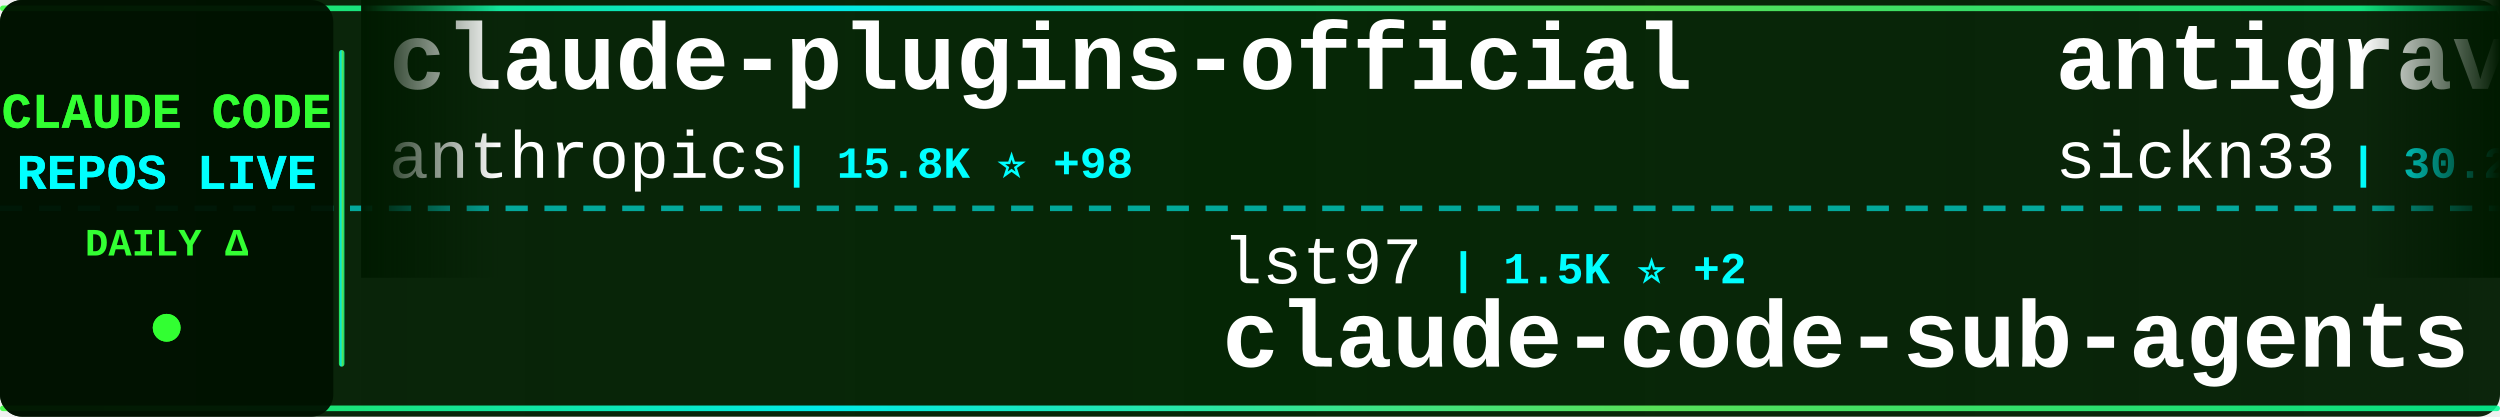
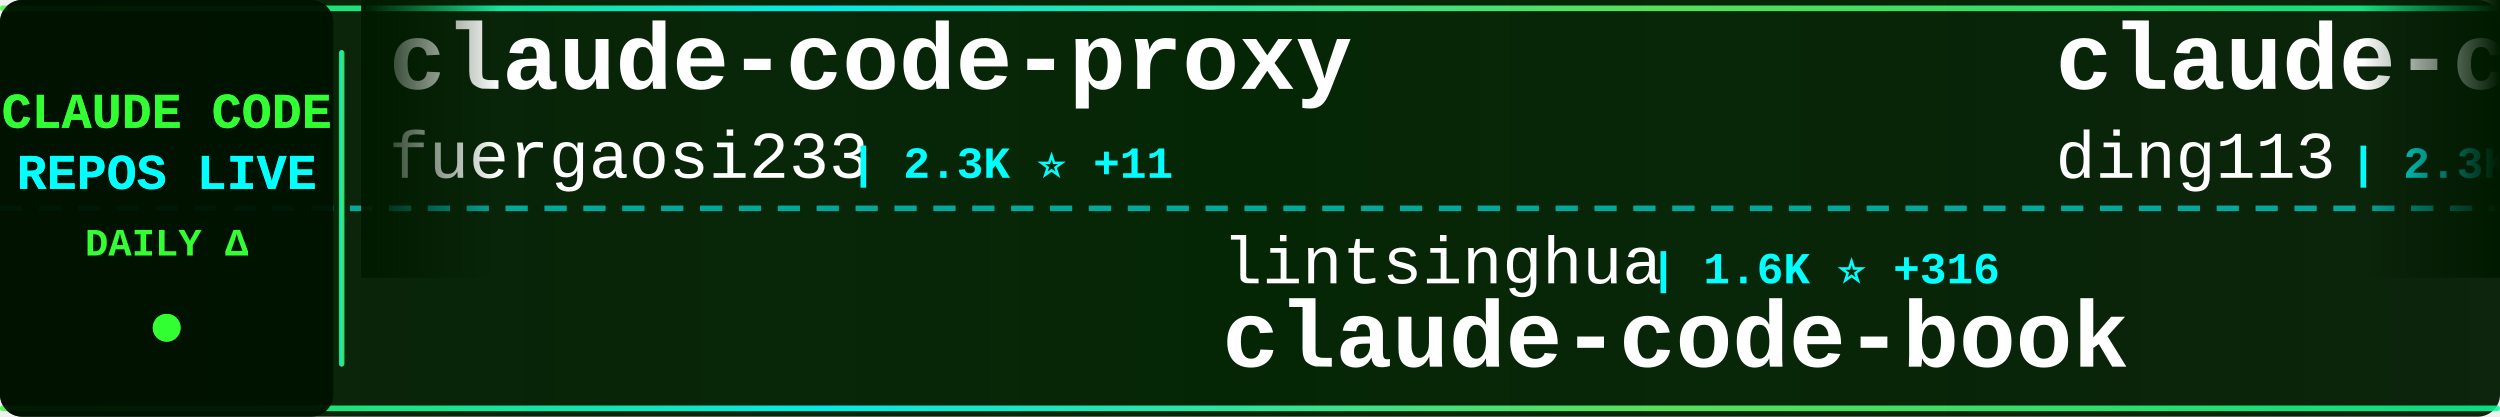
<svg xmlns="http://www.w3.org/2000/svg" width="900" height="150">
  <defs>
    <linearGradient id="tickerBg" x1="0%" y1="0%" x2="100%" y2="0%">
      <stop offset="0%" style="stop-color:#001a00;stop-opacity:0.95" />
      <stop offset="50%" style="stop-color:#002200;stop-opacity:0.98" />
      <stop offset="100%" style="stop-color:#001a00;stop-opacity:0.95" />
    </linearGradient>
    <linearGradient id="borderGrad" x1="0%" y1="0%" x2="100%" y2="0%">
      <stop offset="0%" style="stop-color:#33ff33;stop-opacity:0.85">
        <animate attributeName="stop-opacity" values="0.85;1;0.85" dur="2s" repeatCount="indefinite" />
      </stop>
      <stop offset="33%" style="stop-color:#00ffff;stop-opacity:0.9">
        <animate attributeName="stop-opacity" values="0.9;1;0.9" dur="2.2s" repeatCount="indefinite" />
      </stop>
      <stop offset="66%" style="stop-color:#66ff66;stop-opacity:0.85">
        <animate attributeName="stop-opacity" values="0.85;1;0.85" dur="1.8s" repeatCount="indefinite" />
      </stop>
      <stop offset="100%" style="stop-color:#00ff99;stop-opacity:0.85">
        <animate attributeName="stop-opacity" values="0.85;1;0.85" dur="2s" repeatCount="indefinite" />
      </stop>
    </linearGradient>
    <filter id="textGlow">
      <feGaussianBlur stdDeviation="0.1" result="coloredBlur" />
      <feMerge>
        <feMergeNode in="coloredBlur" />
        <feMergeNode in="SourceGraphic" />
      </feMerge>
    </filter>
    <filter id="metricGlow">
      <feGaussianBlur stdDeviation="0.2" result="coloredBlur" />
      <feMerge>
        <feMergeNode in="coloredBlur" />
        <feMergeNode in="SourceGraphic" />
      </feMerge>
    </filter>
    <linearGradient id="leftFade" x1="0%" y1="0%" x2="100%" y2="0%">
      <stop offset="0%" style="stop-color:#001a00;stop-opacity:1" />
      <stop offset="100%" style="stop-color:#001a00;stop-opacity:0" />
    </linearGradient>
    <linearGradient id="rightFade" x1="0%" y1="0%" x2="100%" y2="0%">
      <stop offset="0%" style="stop-color:#001a00;stop-opacity:0" />
      <stop offset="100%" style="stop-color:#001a00;stop-opacity:1" />
    </linearGradient>
  </defs>
  <rect width="900" height="150" fill="url(#tickerBg)" rx="8" />
  <rect x="0" y="2" width="900" height="2" fill="url(#borderGrad)" rx="1" />
  <rect x="0" y="146" width="900" height="2" fill="url(#borderGrad)" rx="1" />
  <line x1="0" y1="75" x2="900" y2="75" stroke="#00ffff" stroke-width="2" stroke-dasharray="8 6" opacity="0.6" />
  <rect x="0" y="0" width="120" height="150" fill="#001100" opacity="0.95" rx="8" />
  <text x="60" y="46" font-family="'Courier New', monospace" font-size="18" font-weight="bold" fill="#33ff33" text-anchor="middle" filter="url(#textGlow)">
    CLAUDE CODE
  </text>
  <text x="60" y="68" font-family="'Courier New', monospace" font-size="18" font-weight="bold" fill="#00ffff" text-anchor="middle" filter="url(#textGlow)">
    REPOS LIVE
  </text>
  <text x="60" y="92" font-family="'Courier New', monospace" font-size="14" font-weight="bold" fill="#33ff33" text-anchor="middle">
    DAILY Δ
  </text>
  <circle cx="60" cy="118" r="5" fill="#33ff33" filter="url(#metricGlow)">
    <animate attributeName="r" values="4;6;4" dur="1.5s" repeatCount="indefinite" />
    <animate attributeName="opacity" values="0.6;1;0.6" dur="1.5s" repeatCount="indefinite" />
  </circle>
  <rect x="122" y="18" width="2" height="114" fill="url(#borderGrad)" rx="1" />
  <clipPath id="tickerClip">
    <rect x="130" y="0" width="770" height="150" />
  </clipPath>
  <g clip-path="url(#tickerClip)">
    <g id="tickerItems">
      <animateTransform attributeName="transform" attributeType="XML" type="translate" from="0 0" to="-3000 0" dur="54s" repeatCount="indefinite" />
      <g transform="translate(0, 0)">
-         <text x="140" y="32" font-family="'Courier New', monospace" font-size="34" font-weight="bold" fill="#ffffff">claude-plugins-official</text>
-         <text x="140" y="64" font-family="'Courier New', monospace" font-size="24" font-weight="normal" fill="#ffffff" opacity="1.0">anthropics</text>
-         <text x="282" y="64" font-family="'Courier New', monospace" font-size="16" font-weight="bold" fill="#00ffff"> | 15.8K ⭐ +98</text>
+         <text x="140" y="32" font-family="'Courier New', monospace" font-size="34" font-weight="bold" fill="#ffffff">claude-code-proxy</text>
+         <text x="140" y="64" font-family="'Courier New', monospace" font-size="24" font-weight="normal" fill="#ffffff" opacity="1.0">fuergaosi233</text>
+         <text x="306" y="64" font-family="'Courier New', monospace" font-size="16" font-weight="bold" fill="#00ffff"> | 2.3K ⭐ +11</text>
      </g>
      <g transform="translate(300, 0)">
-         <text x="140" y="102" font-family="'Courier New', monospace" font-size="24" font-weight="normal" fill="#ffffff" opacity="1.0">lst97</text>
-         <text x="222" y="102" font-family="'Courier New', monospace" font-size="16" font-weight="bold" fill="#00ffff"> | 1.5K ⭐ +2</text>
-         <text x="140" y="132" font-family="'Courier New', monospace" font-size="34" font-weight="bold" fill="#ffffff">claude-code-sub-agents</text>
+         <text x="140" y="102" font-family="'Courier New', monospace" font-size="24" font-weight="normal" fill="#ffffff" opacity="1.0">lintsinghua</text>
+         <text x="294" y="102" font-family="'Courier New', monospace" font-size="16" font-weight="bold" fill="#00ffff"> | 1.6K ⭐ +316</text>
+         <text x="140" y="132" font-family="'Courier New', monospace" font-size="34" font-weight="bold" fill="#ffffff">claude-code-book</text>
      </g>
      <g transform="translate(600, 0)">
-         <text x="140" y="32" font-family="'Courier New', monospace" font-size="34" font-weight="bold" fill="#ffffff">antigravity-awesome-skil...</text>
-         <text x="140" y="64" font-family="'Courier New', monospace" font-size="24" font-weight="normal" fill="#ffffff" opacity="1.0">sickn33</text>
-         <text x="246" y="64" font-family="'Courier New', monospace" font-size="16" font-weight="bold" fill="#00ffff"> | 30.2K ⭐ +275</text>
+         <text x="140" y="32" font-family="'Courier New', monospace" font-size="34" font-weight="bold" fill="#ffffff">claude-code-hub</text>
+         <text x="140" y="64" font-family="'Courier New', monospace" font-size="24" font-weight="normal" fill="#ffffff" opacity="1.0">ding113</text>
+         <text x="246" y="64" font-family="'Courier New', monospace" font-size="16" font-weight="bold" fill="#00ffff"> | 2.3K ⭐ +13</text>
      </g>
      <g transform="translate(900, 0)">
-         <text x="140" y="102" font-family="'Courier New', monospace" font-size="24" font-weight="normal" fill="#ffffff" opacity="1.0">jarmuine</text>
-         <text x="258" y="102" font-family="'Courier New', monospace" font-size="16" font-weight="bold" fill="#00ffff"> | 1.7K ⭐ +215</text>
-         <text x="140" y="132" font-family="'Courier New', monospace" font-size="34" font-weight="bold" fill="#ffffff">claude-code</text>
+         <text x="140" y="102" font-family="'Courier New', monospace" font-size="24" font-weight="normal" fill="#ffffff" opacity="1.0">andrew-kramer-inno</text>
+         <text x="378" y="102" font-family="'Courier New', monospace" font-size="16" font-weight="bold" fill="#00ffff"> | 493 ⭐ +63</text>
+         <text x="140" y="132" font-family="'Courier New', monospace" font-size="34" font-weight="bold" fill="#ffffff">claude-code-source-build</text>
      </g>
      <g transform="translate(1200, 0)">
-         <text x="140" y="32" font-family="'Courier New', monospace" font-size="34" font-weight="bold" fill="#ffffff">my-claude-code-setup</text>
-         <text x="140" y="64" font-family="'Courier New', monospace" font-size="24" font-weight="normal" fill="#ffffff" opacity="1.0">centminmod</text>
-         <text x="282" y="64" font-family="'Courier New', monospace" font-size="16" font-weight="bold" fill="#00ffff"> | 2.1K ⭐ +1</text>
+         <text x="140" y="32" font-family="'Courier New', monospace" font-size="34" font-weight="bold" fill="#ffffff">claude-code-rust</text>
+         <text x="140" y="64" font-family="'Courier New', monospace" font-size="24" font-weight="normal" fill="#ffffff" opacity="1.0">lorryjovens-hub</text>
+         <text x="342" y="64" font-family="'Courier New', monospace" font-size="16" font-weight="bold" fill="#00ffff"> | 779 ⭐ +384</text>
      </g>
      <g transform="translate(1500, 0)">
-         <text x="140" y="102" font-family="'Courier New', monospace" font-size="24" font-weight="normal" fill="#ffffff" opacity="1.0">AprilNEA</text>
-         <text x="258" y="102" font-family="'Courier New', monospace" font-size="16" font-weight="bold" fill="#00ffff"> | 333 ⭐ +37</text>
+         <text x="140" y="102" font-family="'Courier New', monospace" font-size="24" font-weight="normal" fill="#ffffff" opacity="1.0">hangsman</text>
+         <text x="258" y="102" font-family="'Courier New', monospace" font-size="16" font-weight="bold" fill="#00ffff"> | 703 ⭐ +40</text>
        <text x="140" y="132" font-family="'Courier New', monospace" font-size="34" font-weight="bold" fill="#ffffff">claude-code-source</text>
      </g>
      <g transform="translate(1800, 0)">
-         <text x="140" y="32" font-family="'Courier New', monospace" font-size="34" font-weight="bold" fill="#ffffff">claude-code-hooks-master...</text>
-         <text x="140" y="64" font-family="'Courier New', monospace" font-size="24" font-weight="normal" fill="#ffffff" opacity="1.0">disler</text>
-         <text x="234" y="64" font-family="'Courier New', monospace" font-size="16" font-weight="bold" fill="#00ffff"> | 3.5K ⭐ +7</text>
+         <text x="140" y="32" font-family="'Courier New', monospace" font-size="34" font-weight="bold" fill="#ffffff">claude-code-my-workflow</text>
+         <text x="140" y="64" font-family="'Courier New', monospace" font-size="24" font-weight="normal" fill="#ffffff" opacity="1.0">pedrohcgs</text>
+         <text x="270" y="64" font-family="'Courier New', monospace" font-size="16" font-weight="bold" fill="#00ffff"> | 829 ⭐ +4</text>
      </g>
      <g transform="translate(2100, 0)">
-         <text x="140" y="102" font-family="'Courier New', monospace" font-size="24" font-weight="normal" fill="#ffffff" opacity="1.0">obra</text>
-         <text x="210" y="102" font-family="'Courier New', monospace" font-size="16" font-weight="bold" fill="#00ffff"> | 132.8K ⭐ +1.9K</text>
-         <text x="140" y="132" font-family="'Courier New', monospace" font-size="34" font-weight="bold" fill="#ffffff">superpowers</text>
+         <text x="140" y="102" font-family="'Courier New', monospace" font-size="24" font-weight="normal" fill="#ffffff" opacity="1.0">luongnv89</text>
+         <text x="270" y="102" font-family="'Courier New', monospace" font-size="16" font-weight="bold" fill="#00ffff"> | 17.3K ⭐ +782</text>
+         <text x="140" y="132" font-family="'Courier New', monospace" font-size="34" font-weight="bold" fill="#ffffff">claude-howto</text>
      </g>
      <g transform="translate(2400, 0)">
-         <text x="140" y="32" font-family="'Courier New', monospace" font-size="34" font-weight="bold" fill="#ffffff">claude-code-sourcemap</text>
-         <text x="140" y="64" font-family="'Courier New', monospace" font-size="24" font-weight="normal" fill="#ffffff" opacity="1.0">Hyper66666</text>
-         <text x="282" y="64" font-family="'Courier New', monospace" font-size="16" font-weight="bold" fill="#00ffff"> | 188 ⭐ +8</text>
+         <text x="140" y="32" font-family="'Courier New', monospace" font-size="34" font-weight="bold" fill="#ffffff">claude-code</text>
+         <text x="140" y="64" font-family="'Courier New', monospace" font-size="24" font-weight="normal" fill="#ffffff" opacity="1.0">beita6969</text>
+         <text x="270" y="64" font-family="'Courier New', monospace" font-size="16" font-weight="bold" fill="#00ffff"> | 268 ⭐ +21</text>
      </g>
      <g transform="translate(2700, 0)">
-         <text x="140" y="102" font-family="'Courier New', monospace" font-size="24" font-weight="normal" fill="#ffffff" opacity="1.0">fuergaosi233</text>
-         <text x="306" y="102" font-family="'Courier New', monospace" font-size="16" font-weight="bold" fill="#00ffff"> | 2.3K ⭐ +9</text>
-         <text x="140" y="132" font-family="'Courier New', monospace" font-size="34" font-weight="bold" fill="#ffffff">claude-code-proxy</text>
+         <text x="140" y="102" font-family="'Courier New', monospace" font-size="24" font-weight="normal" fill="#ffffff" opacity="1.0">anthropics</text>
+         <text x="282" y="102" font-family="'Courier New', monospace" font-size="16" font-weight="bold" fill="#00ffff"> | 15.9K ⭐ +97</text>
+         <text x="140" y="132" font-family="'Courier New', monospace" font-size="34" font-weight="bold" fill="#ffffff">claude-plugins-official</text>
      </g>
      <g transform="translate(3000, 0)">
-         <text x="140" y="32" font-family="'Courier New', monospace" font-size="34" font-weight="bold" fill="#ffffff">claude-plugins-official</text>
-         <text x="140" y="64" font-family="'Courier New', monospace" font-size="24" font-weight="normal" fill="#ffffff" opacity="1.0">anthropics</text>
-         <text x="282" y="64" font-family="'Courier New', monospace" font-size="16" font-weight="bold" fill="#00ffff"> | 15.8K ⭐ +98</text>
+         <text x="140" y="32" font-family="'Courier New', monospace" font-size="34" font-weight="bold" fill="#ffffff">claude-code-proxy</text>
+         <text x="140" y="64" font-family="'Courier New', monospace" font-size="24" font-weight="normal" fill="#ffffff" opacity="1.0">fuergaosi233</text>
+         <text x="306" y="64" font-family="'Courier New', monospace" font-size="16" font-weight="bold" fill="#00ffff"> | 2.3K ⭐ +11</text>
      </g>
      <g transform="translate(3300, 0)">
-         <text x="140" y="102" font-family="'Courier New', monospace" font-size="24" font-weight="normal" fill="#ffffff" opacity="1.0">lst97</text>
-         <text x="222" y="102" font-family="'Courier New', monospace" font-size="16" font-weight="bold" fill="#00ffff"> | 1.5K ⭐ +2</text>
-         <text x="140" y="132" font-family="'Courier New', monospace" font-size="34" font-weight="bold" fill="#ffffff">claude-code-sub-agents</text>
+         <text x="140" y="102" font-family="'Courier New', monospace" font-size="24" font-weight="normal" fill="#ffffff" opacity="1.0">lintsinghua</text>
+         <text x="294" y="102" font-family="'Courier New', monospace" font-size="16" font-weight="bold" fill="#00ffff"> | 1.6K ⭐ +316</text>
+         <text x="140" y="132" font-family="'Courier New', monospace" font-size="34" font-weight="bold" fill="#ffffff">claude-code-book</text>
      </g>
      <g transform="translate(3600, 0)">
-         <text x="140" y="32" font-family="'Courier New', monospace" font-size="34" font-weight="bold" fill="#ffffff">antigravity-awesome-skil...</text>
-         <text x="140" y="64" font-family="'Courier New', monospace" font-size="24" font-weight="normal" fill="#ffffff" opacity="1.0">sickn33</text>
-         <text x="246" y="64" font-family="'Courier New', monospace" font-size="16" font-weight="bold" fill="#00ffff"> | 30.2K ⭐ +275</text>
+         <text x="140" y="32" font-family="'Courier New', monospace" font-size="34" font-weight="bold" fill="#ffffff">claude-code-hub</text>
+         <text x="140" y="64" font-family="'Courier New', monospace" font-size="24" font-weight="normal" fill="#ffffff" opacity="1.0">ding113</text>
+         <text x="246" y="64" font-family="'Courier New', monospace" font-size="16" font-weight="bold" fill="#00ffff"> | 2.3K ⭐ +13</text>
      </g>
      <g transform="translate(3900, 0)">
-         <text x="140" y="102" font-family="'Courier New', monospace" font-size="24" font-weight="normal" fill="#ffffff" opacity="1.0">jarmuine</text>
-         <text x="258" y="102" font-family="'Courier New', monospace" font-size="16" font-weight="bold" fill="#00ffff"> | 1.7K ⭐ +215</text>
-         <text x="140" y="132" font-family="'Courier New', monospace" font-size="34" font-weight="bold" fill="#ffffff">claude-code</text>
+         <text x="140" y="102" font-family="'Courier New', monospace" font-size="24" font-weight="normal" fill="#ffffff" opacity="1.0">andrew-kramer-inno</text>
+         <text x="378" y="102" font-family="'Courier New', monospace" font-size="16" font-weight="bold" fill="#00ffff"> | 493 ⭐ +63</text>
+         <text x="140" y="132" font-family="'Courier New', monospace" font-size="34" font-weight="bold" fill="#ffffff">claude-code-source-build</text>
      </g>
    </g>
  </g>
  <rect x="130" y="0" width="50" height="100" fill="url(#leftFade)" />
  <rect x="850" y="0" width="50" height="100" fill="url(#rightFade)" />
</svg>
